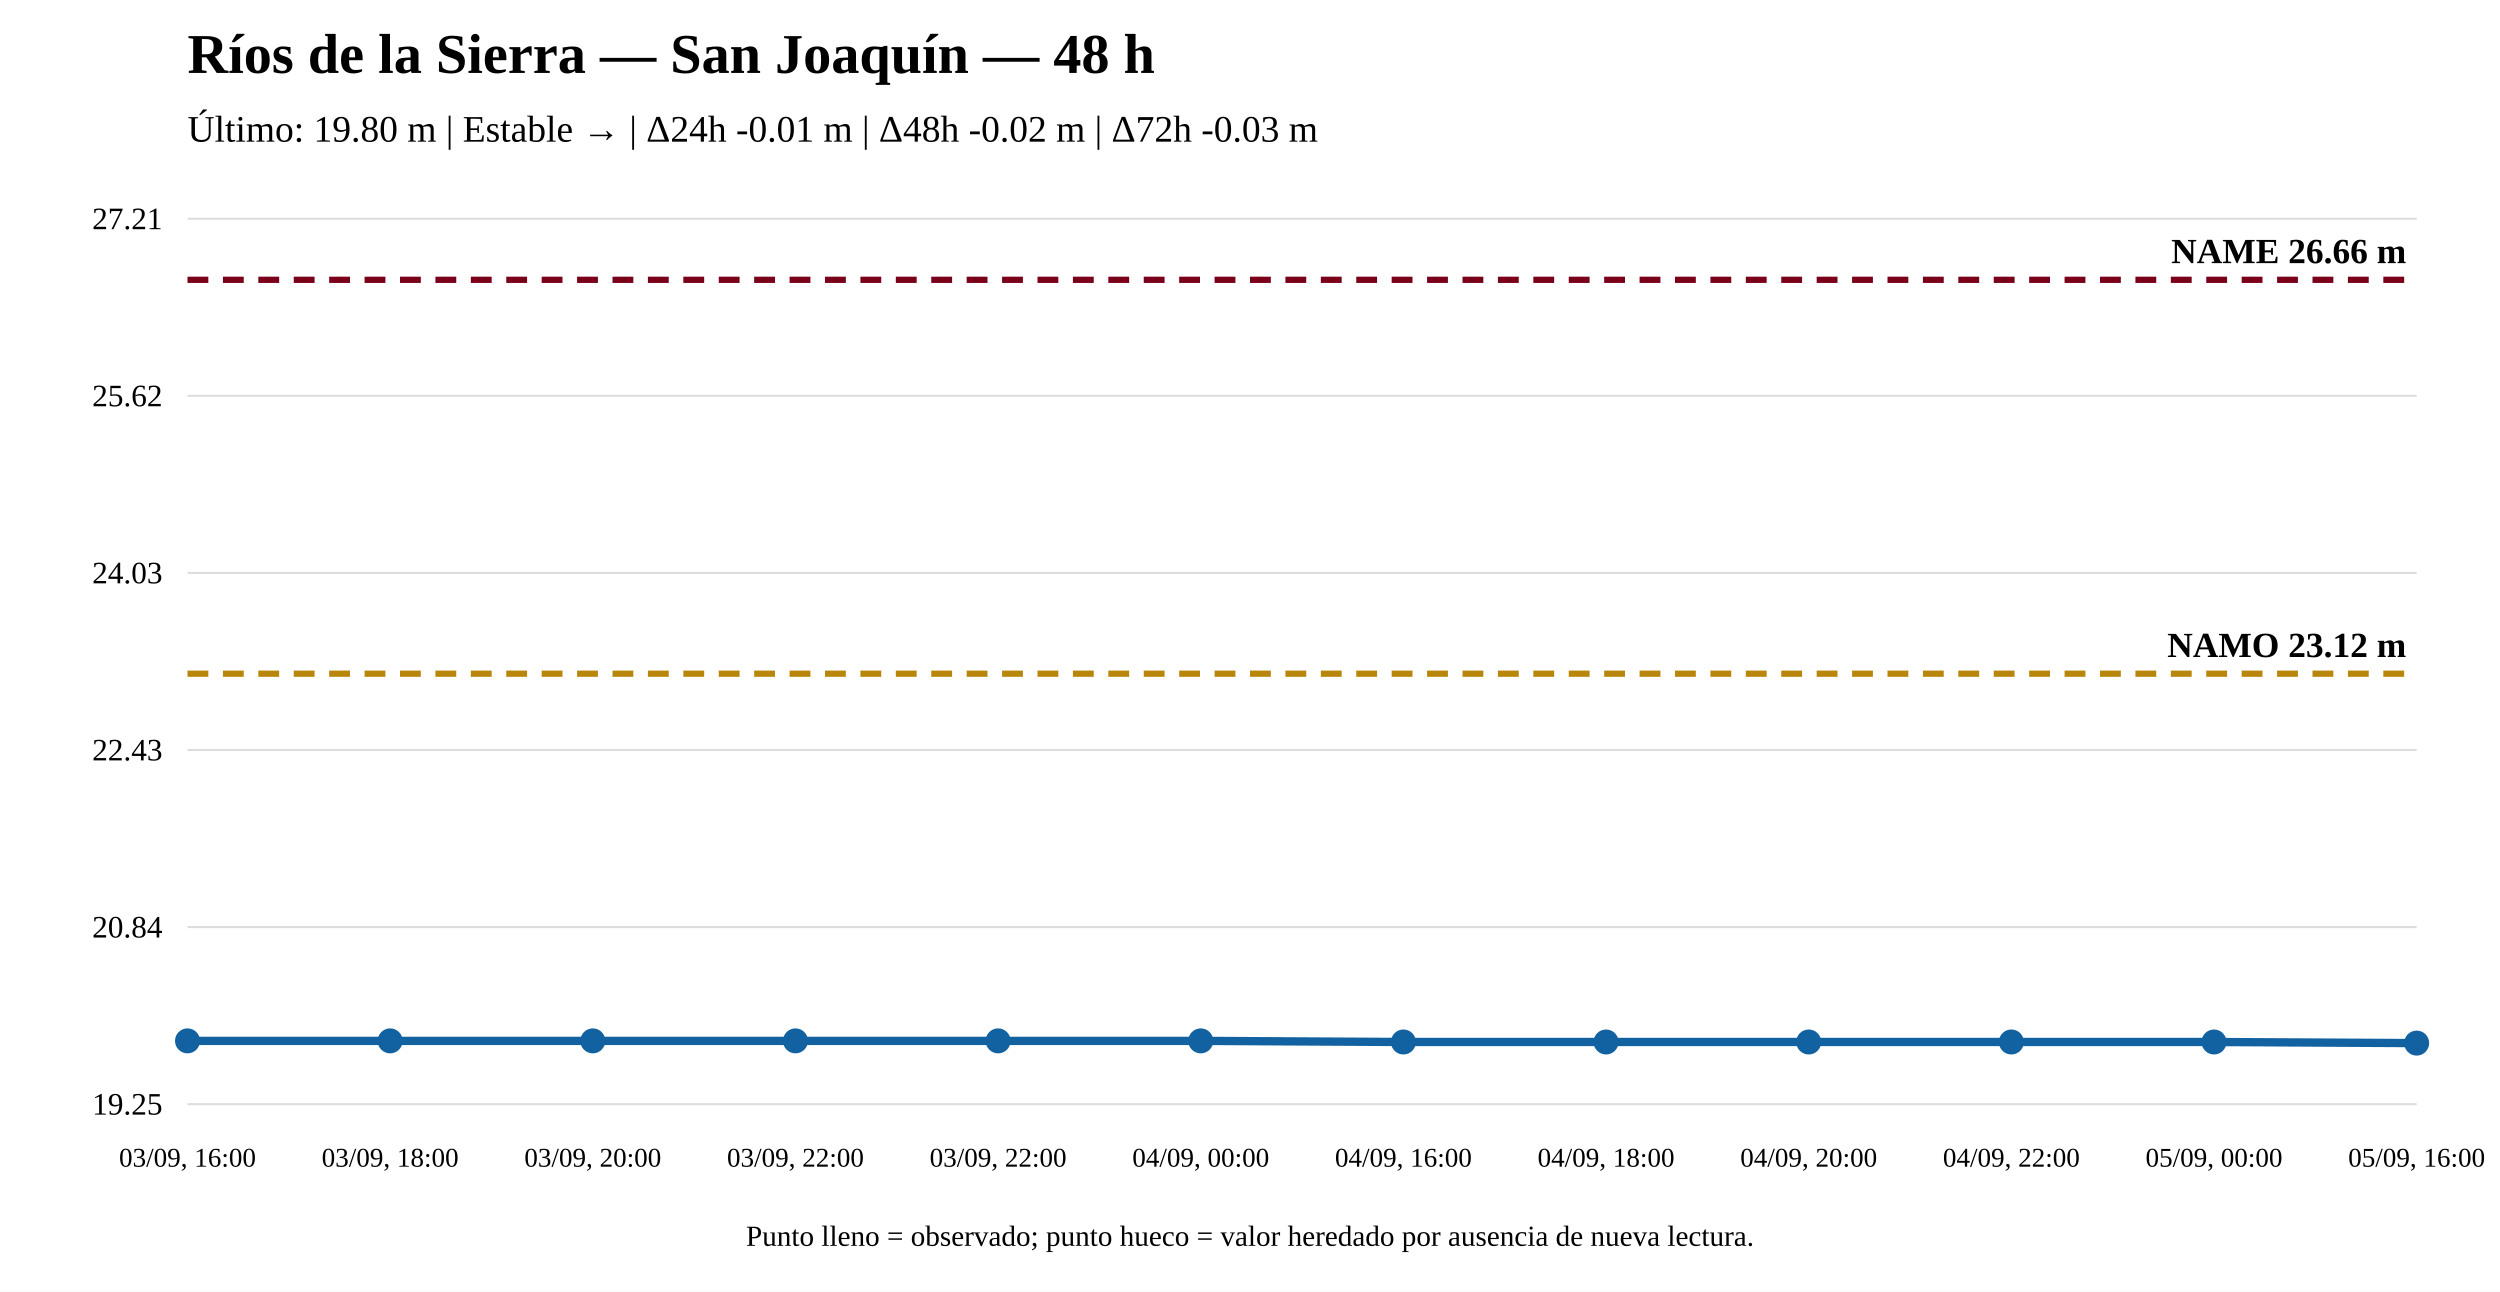
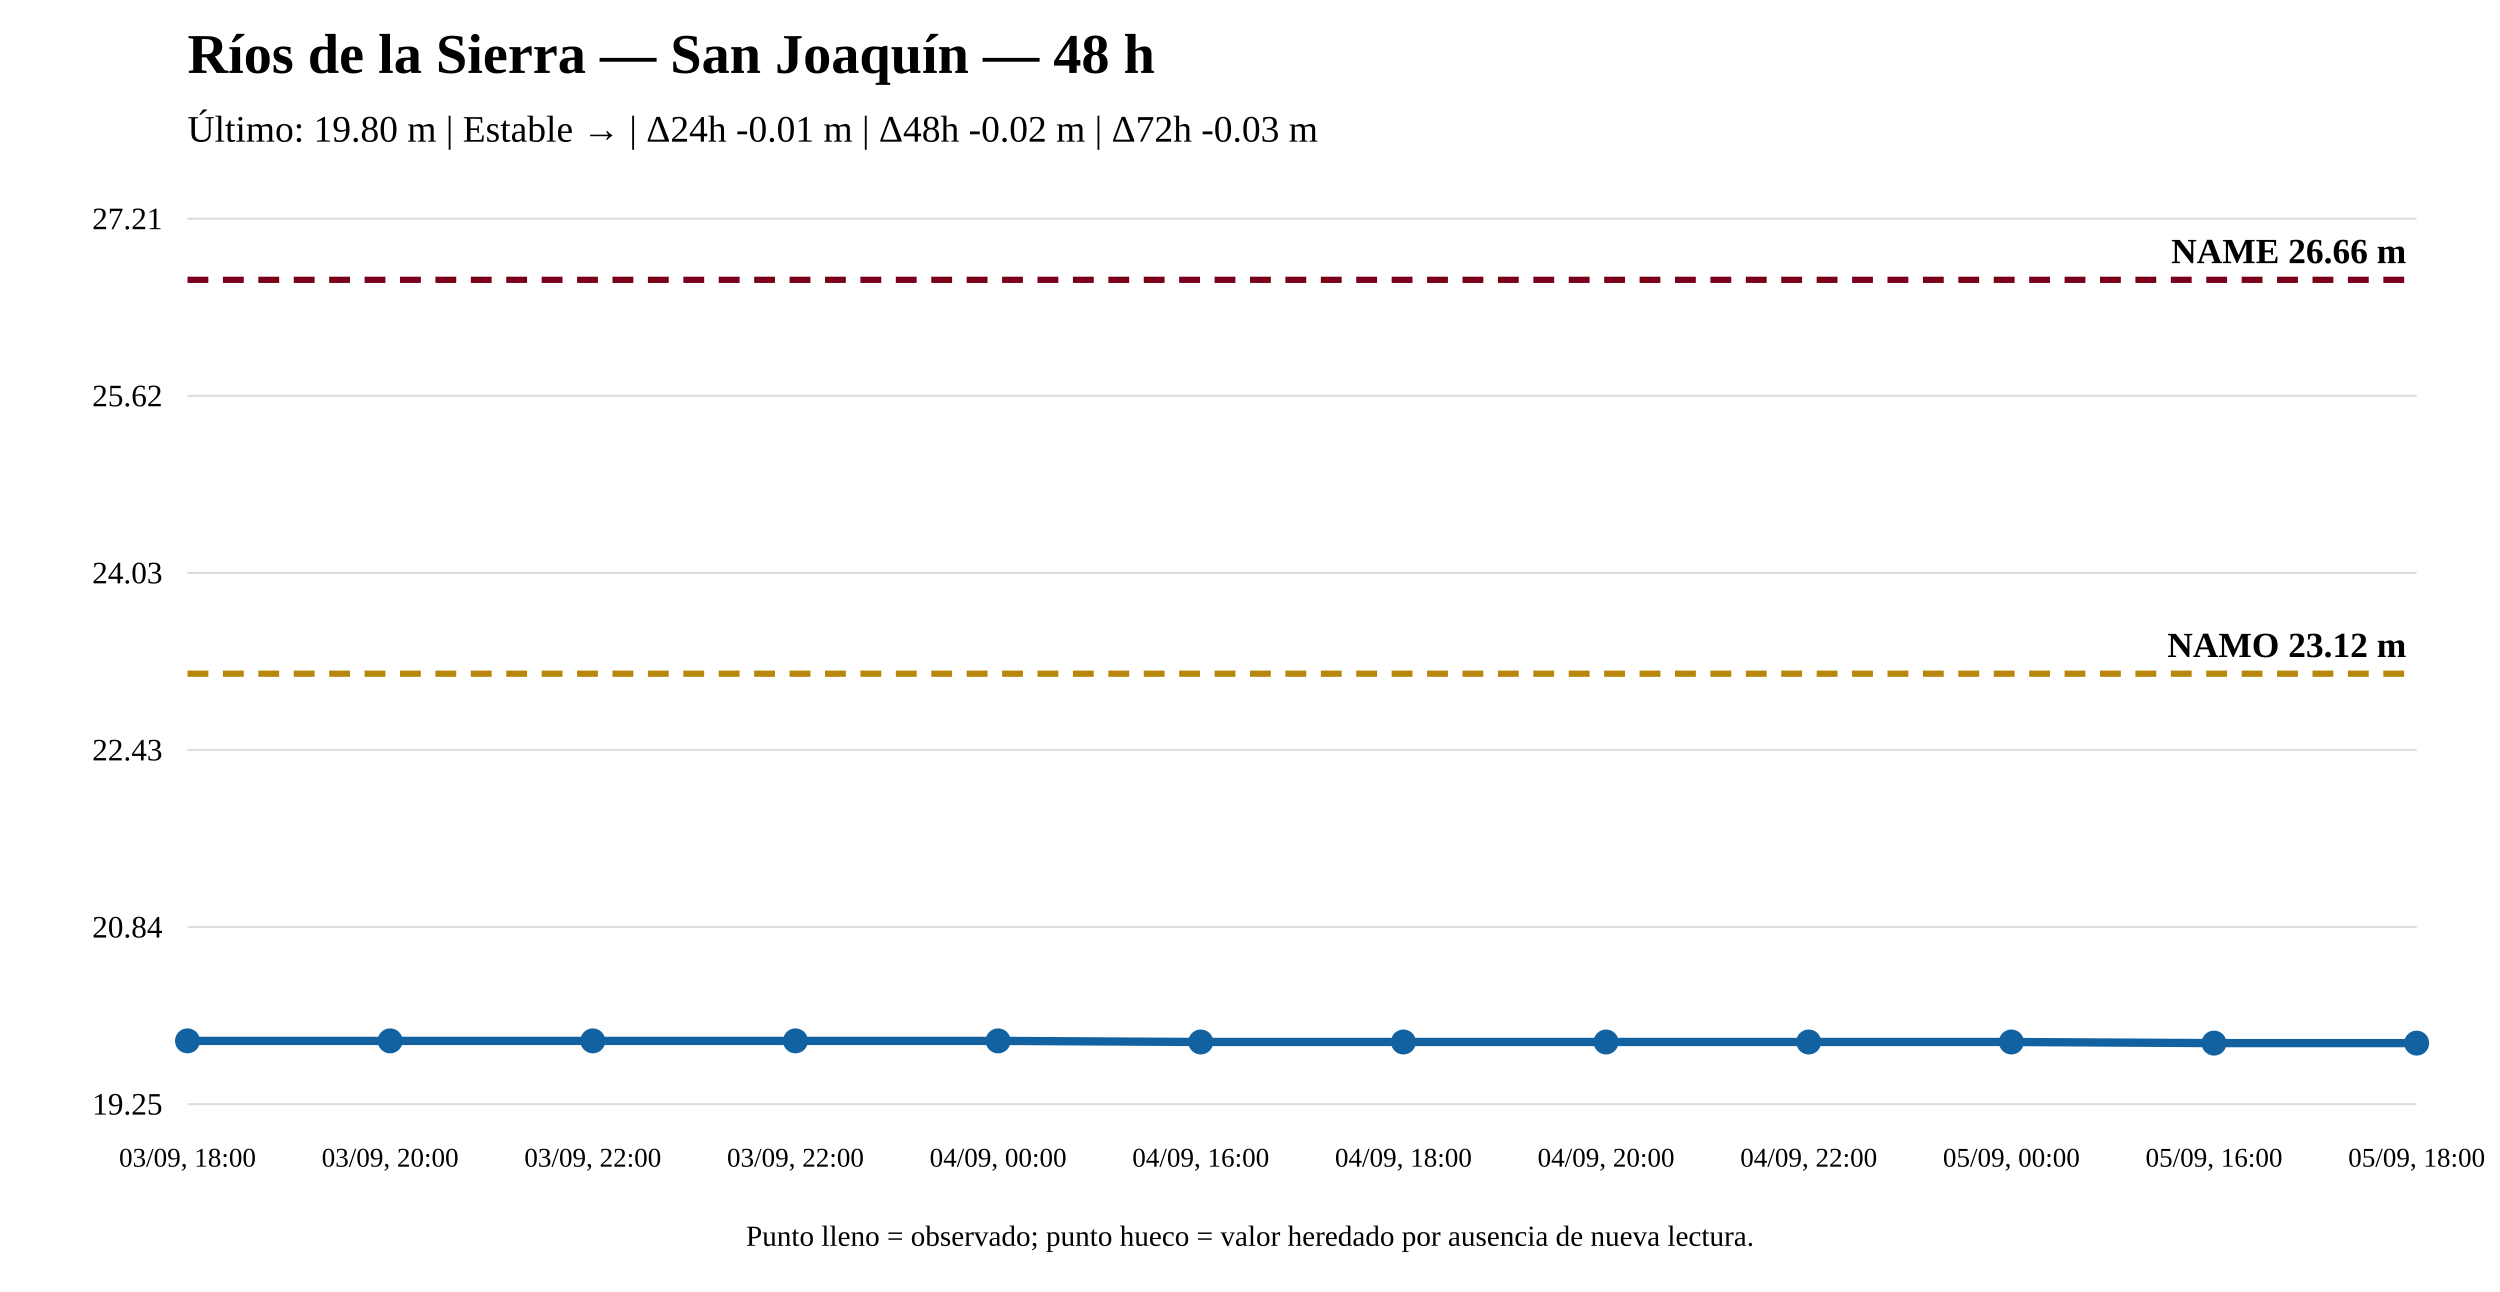
<svg xmlns="http://www.w3.org/2000/svg" width="1200" height="620" viewBox="0 0 1200 620">
  <rect width="100%" height="100%" fill="white" />
  <text x="90" y="35" font-size="27" font-weight="bold">Ríos de la Sierra — San Joaquín — 48 h</text>
  <text x="90" y="68" font-size="18">Último: 19.80 m | Estable → | Δ24h -0.01 m | Δ48h -0.02 m | Δ72h -0.03 m</text>
  <line x1="90" y1="530" x2="1160" y2="530" stroke="#ddd" />
  <line x1="90" y1="445" x2="1160" y2="445" stroke="#ddd" />
  <line x1="90" y1="360" x2="1160" y2="360" stroke="#ddd" />
  <line x1="90" y1="275" x2="1160" y2="275" stroke="#ddd" />
  <line x1="90" y1="190" x2="1160" y2="190" stroke="#ddd" />
  <line x1="90" y1="105" x2="1160" y2="105" stroke="#ddd" />
  <text x="78" y="535" text-anchor="end" font-size="15">19.25</text>
  <text x="78" y="450" text-anchor="end" font-size="15">20.84</text>
  <text x="78" y="365" text-anchor="end" font-size="15">22.43</text>
  <text x="78" y="280" text-anchor="end" font-size="15">24.03</text>
  <text x="78" y="195" text-anchor="end" font-size="15">25.62</text>
  <text x="78" y="110" text-anchor="end" font-size="15">27.21</text>
  <line x1="90" y1="323.375" x2="1160" y2="323.375" stroke="#b8860b" stroke-width="3" stroke-dasharray="10 7" />
  <text x="1155" y="315.375" text-anchor="end" font-size="17" font-weight="bold">NAMO 23.12 m</text>
  <line x1="90" y1="134.31" x2="1160" y2="134.31" stroke="#7a0019" stroke-width="3" stroke-dasharray="10 7" />
  <text x="1155" y="126.31" text-anchor="end" font-size="17" font-weight="bold">NAME 26.66 m</text>
-   <polyline fill="none" stroke="#1261a0" stroke-width="4" points="90,499.621 187.273,499.621 284.545,499.621 381.818,499.621 479.091,499.621 576.364,499.621 673.636,500.156 770.909,500.156 868.182,500.156 965.455,500.156 1062.727,500.156 1160,500.69" />
+   <polyline fill="none" stroke="#1261a0" stroke-width="4" points="90,499.621 187.273,499.621 284.545,499.621 381.818,499.621 479.091,499.621 576.364,500.156 673.636,500.156 770.909,500.156 868.182,500.156 965.455,500.156 1062.727,500.69 1160,500.69" />
  <circle cx="90" cy="499.621" r="5" fill="#1261a0" stroke="#1261a0" stroke-width="2" />
  <circle cx="187.273" cy="499.621" r="5" fill="#1261a0" stroke="#1261a0" stroke-width="2" />
  <circle cx="284.545" cy="499.621" r="5" fill="#1261a0" stroke="#1261a0" stroke-width="2" />
  <circle cx="381.818" cy="499.621" r="5" fill="#1261a0" stroke="#1261a0" stroke-width="2" />
  <circle cx="479.091" cy="499.621" r="5" fill="#1261a0" stroke="#1261a0" stroke-width="2" />
-   <circle cx="576.364" cy="499.621" r="5" fill="#1261a0" stroke="#1261a0" stroke-width="2" />
+   <circle cx="576.364" cy="500.156" r="5" fill="#1261a0" stroke="#1261a0" stroke-width="2" />
  <circle cx="673.636" cy="500.156" r="5" fill="#1261a0" stroke="#1261a0" stroke-width="2" />
  <circle cx="770.909" cy="500.156" r="5" fill="#1261a0" stroke="#1261a0" stroke-width="2" />
  <circle cx="868.182" cy="500.156" r="5" fill="#1261a0" stroke="#1261a0" stroke-width="2" />
  <circle cx="965.455" cy="500.156" r="5" fill="#1261a0" stroke="#1261a0" stroke-width="2" />
-   <circle cx="1062.727" cy="500.156" r="5" fill="#1261a0" stroke="#1261a0" stroke-width="2" />
+   <circle cx="1062.727" cy="500.69" r="5" fill="#1261a0" stroke="#1261a0" stroke-width="2" />
  <circle cx="1160" cy="500.69" r="5" fill="#1261a0" stroke="#1261a0" stroke-width="2" />
-   <text x="90" y="560" text-anchor="middle" font-size="13">03/09, 16:00</text>
-   <text x="187.273" y="560" text-anchor="middle" font-size="13">03/09, 18:00</text>
-   <text x="284.545" y="560" text-anchor="middle" font-size="13">03/09, 20:00</text>
+   <text x="90" y="560" text-anchor="middle" font-size="13">03/09, 18:00</text>
+   <text x="187.273" y="560" text-anchor="middle" font-size="13">03/09, 20:00</text>
+   <text x="284.545" y="560" text-anchor="middle" font-size="13">03/09, 22:00</text>
  <text x="381.818" y="560" text-anchor="middle" font-size="13">03/09, 22:00</text>
-   <text x="479.091" y="560" text-anchor="middle" font-size="13">03/09, 22:00</text>
-   <text x="576.364" y="560" text-anchor="middle" font-size="13">04/09, 00:00</text>
-   <text x="673.636" y="560" text-anchor="middle" font-size="13">04/09, 16:00</text>
-   <text x="770.909" y="560" text-anchor="middle" font-size="13">04/09, 18:00</text>
-   <text x="868.182" y="560" text-anchor="middle" font-size="13">04/09, 20:00</text>
-   <text x="965.455" y="560" text-anchor="middle" font-size="13">04/09, 22:00</text>
-   <text x="1062.727" y="560" text-anchor="middle" font-size="13">05/09, 00:00</text>
-   <text x="1160" y="560" text-anchor="middle" font-size="13">05/09, 16:00</text>
+   <text x="479.091" y="560" text-anchor="middle" font-size="13">04/09, 00:00</text>
+   <text x="576.364" y="560" text-anchor="middle" font-size="13">04/09, 16:00</text>
+   <text x="673.636" y="560" text-anchor="middle" font-size="13">04/09, 18:00</text>
+   <text x="770.909" y="560" text-anchor="middle" font-size="13">04/09, 20:00</text>
+   <text x="868.182" y="560" text-anchor="middle" font-size="13">04/09, 22:00</text>
+   <text x="965.455" y="560" text-anchor="middle" font-size="13">05/09, 00:00</text>
+   <text x="1062.727" y="560" text-anchor="middle" font-size="13">05/09, 16:00</text>
+   <text x="1160" y="560" text-anchor="middle" font-size="13">05/09, 18:00</text>
  <text x="600" y="598" text-anchor="middle" font-size="14">Punto lleno = observado; punto hueco = valor heredado por ausencia de nueva lectura.</text>
</svg>
